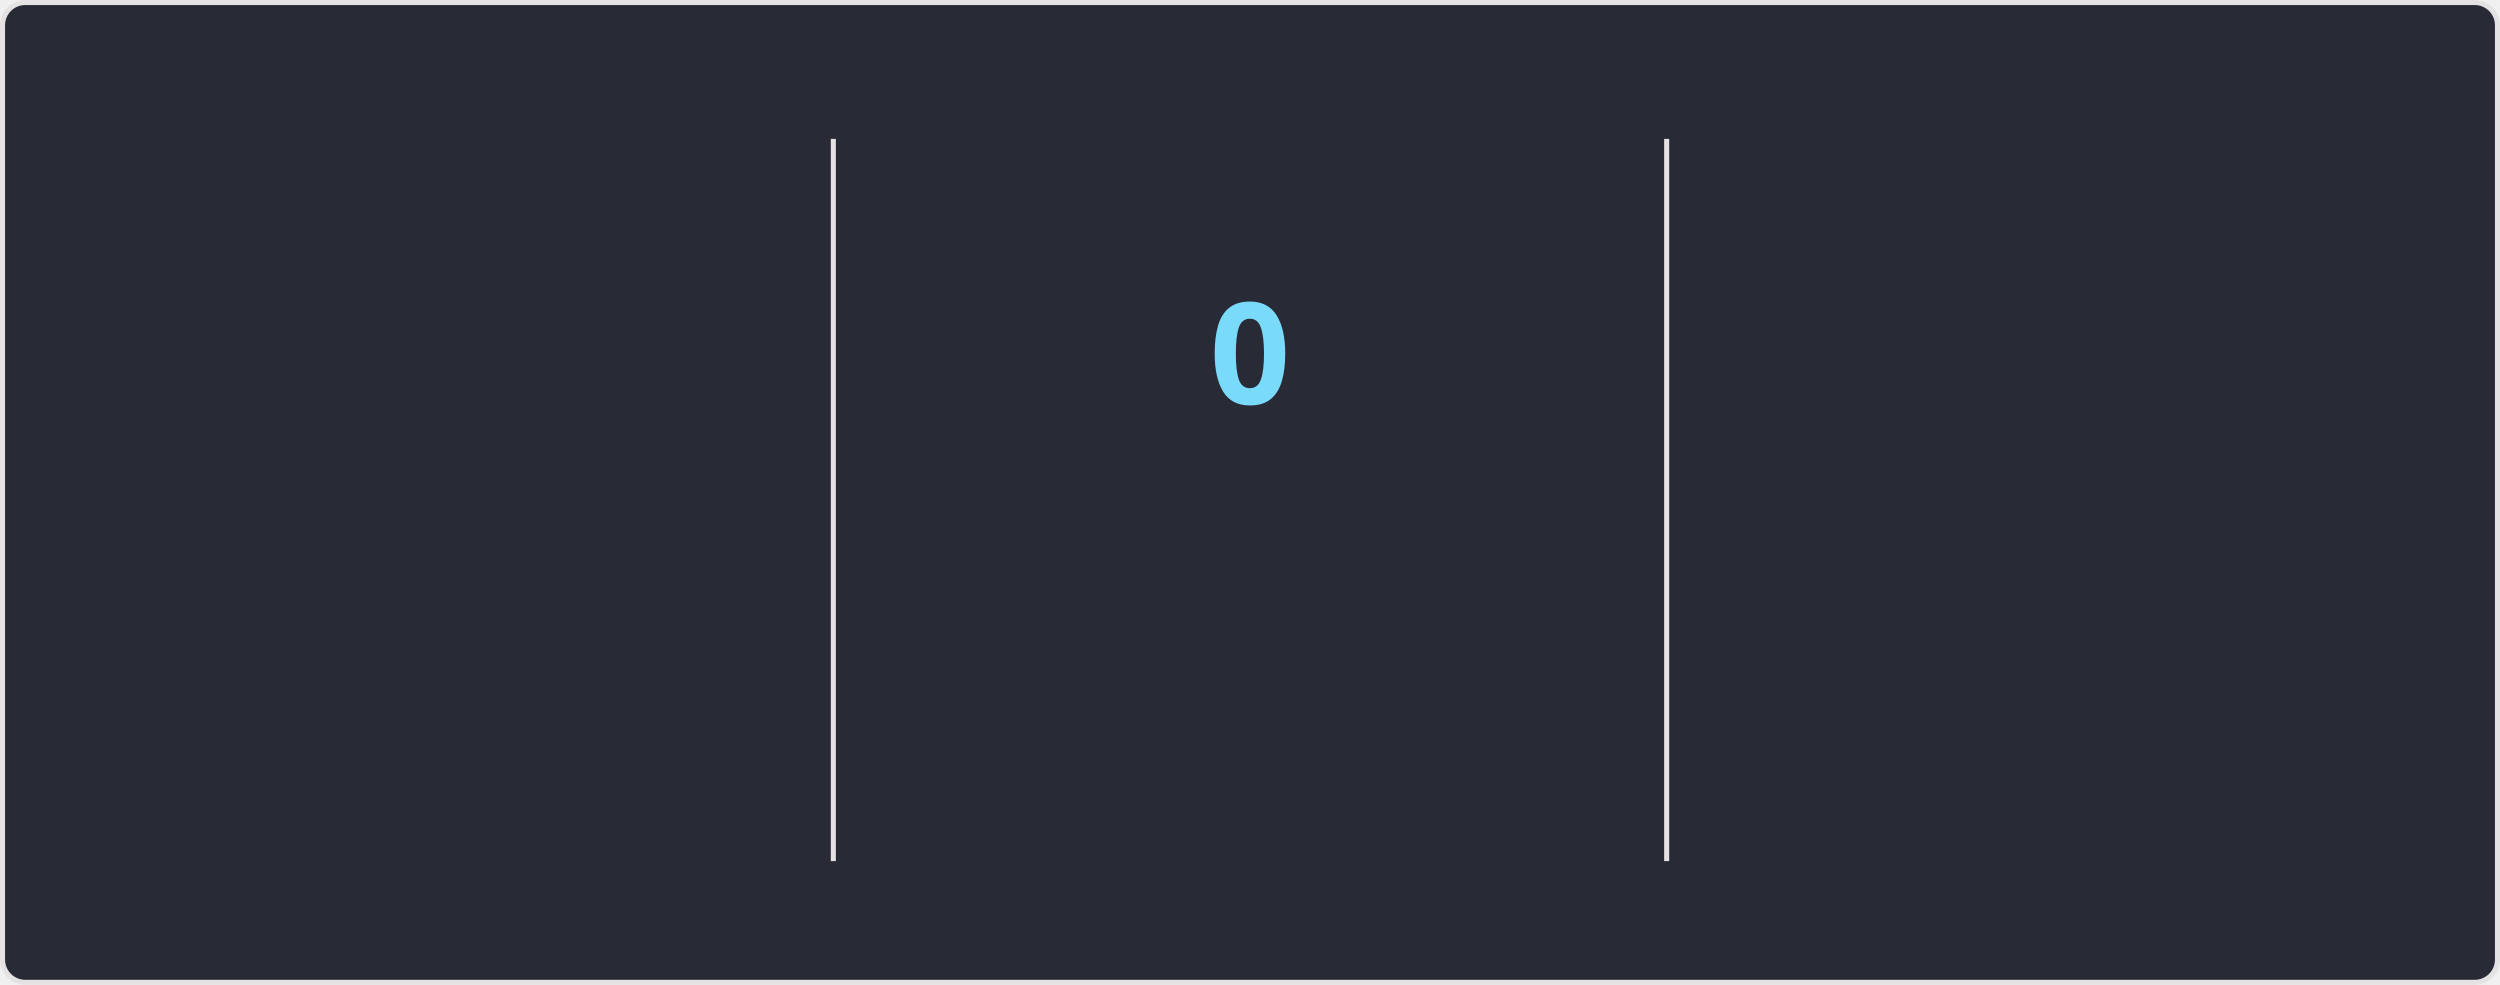
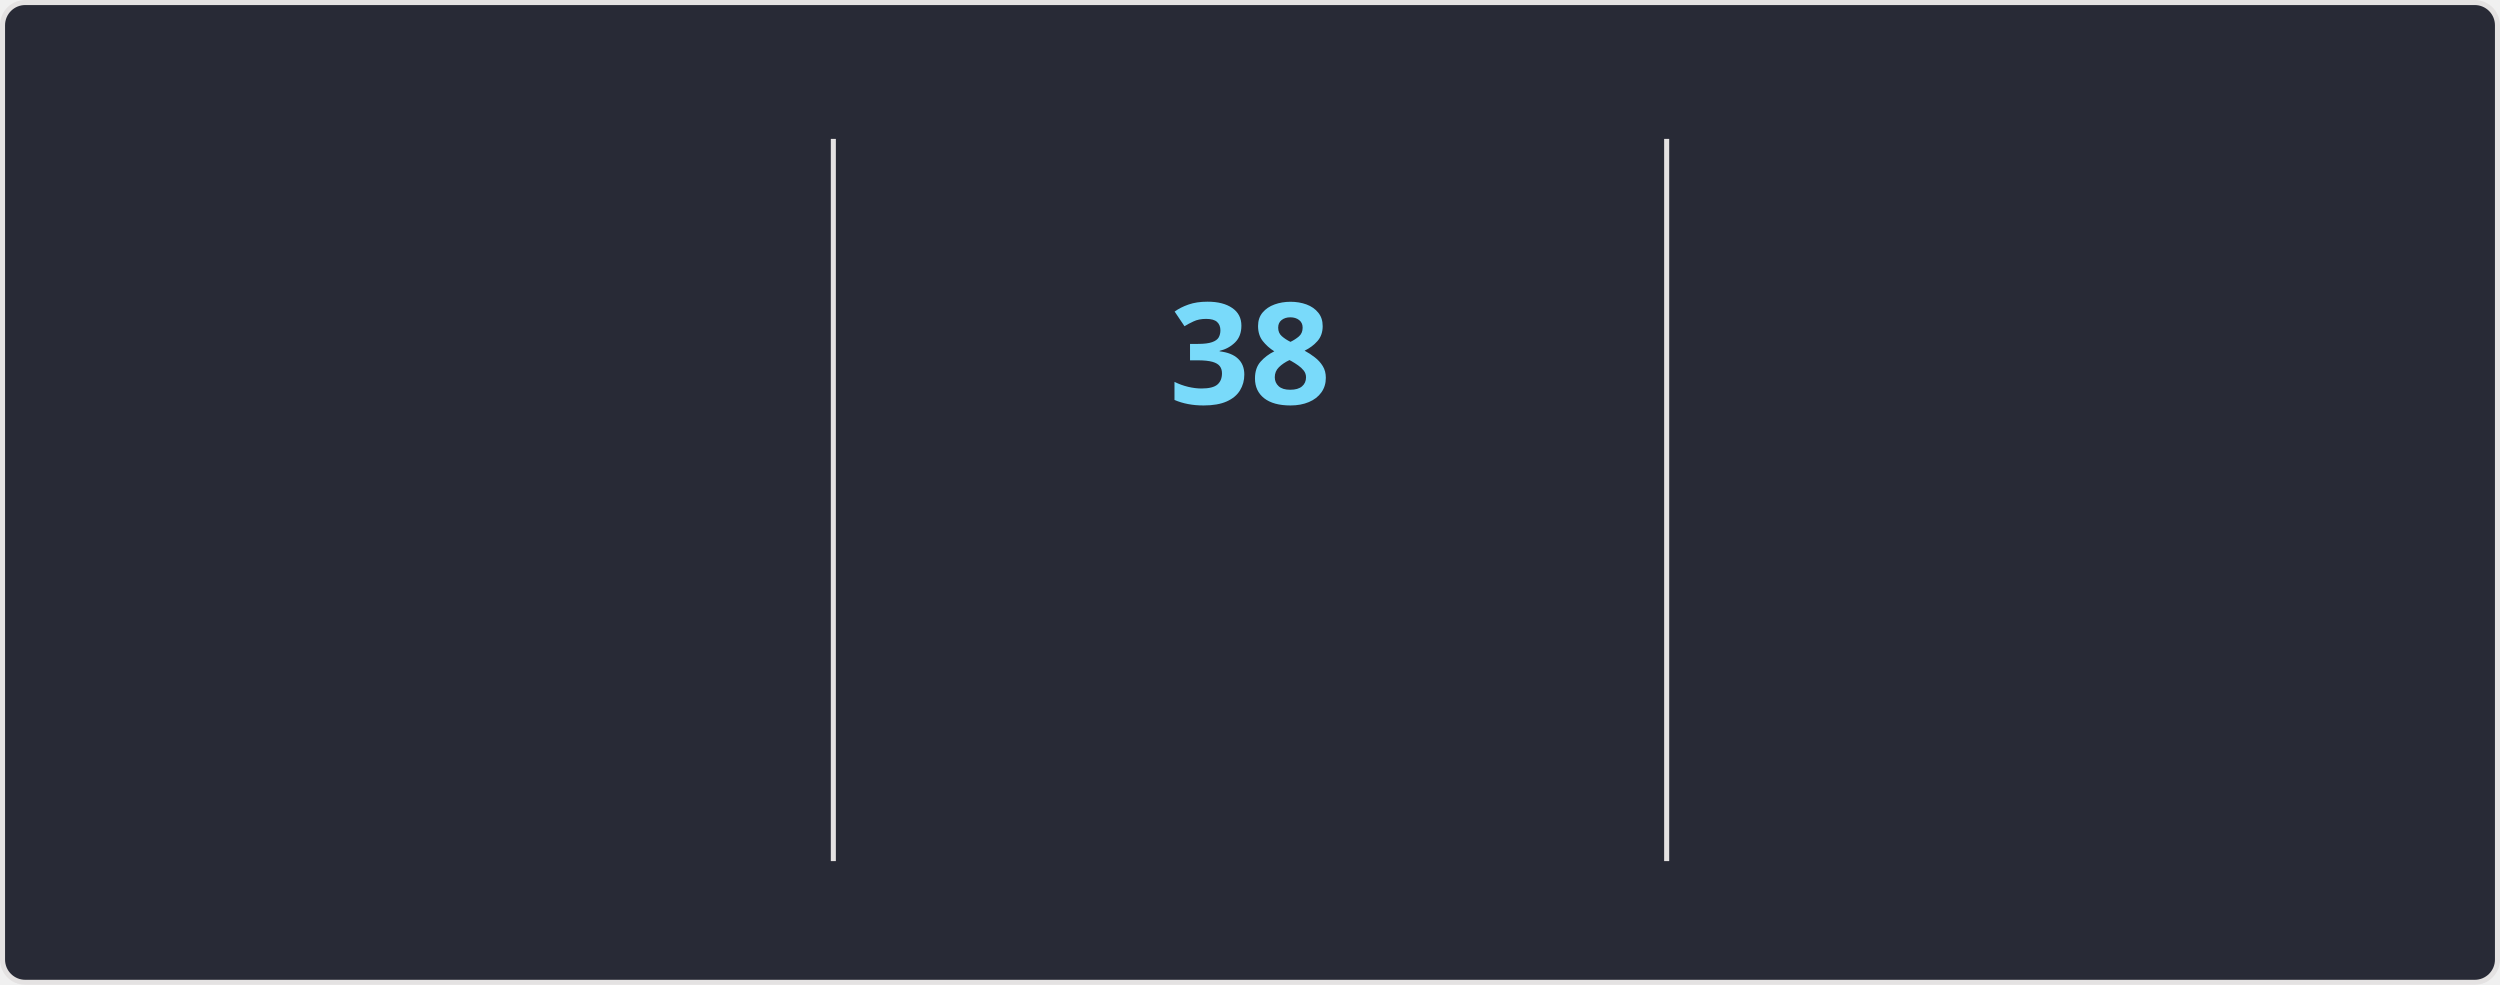
<svg xmlns="http://www.w3.org/2000/svg" style="isolation: isolate" viewBox="0 0 495 195" width="495px" height="195px" direction="ltr">
  <style>
    @keyframes currstreak {
      0% { font-size: 3px; opacity: 0.2; }
      80% { font-size: 34px; opacity: 1; }
      100% { font-size: 28px; opacity: 1; }
    }
    @keyframes fadein {
      0% { opacity: 0; }
      100% { opacity: 1; }
    }
    .big-number {
      font-family: "Segoe UI", Ubuntu, sans-serif;
      font-weight: 700;
      font-size: 28px;
      fill: #ff6e96;
    }
    .label {
      font-family: "Segoe UI", Ubuntu, sans-serif;
      font-weight: 400;
      font-size: 14px;
      fill: #ff6e96;
    }
    .range-text {
      font-family: "Segoe UI", Ubuntu, sans-serif;
      font-weight: 400;
      font-size: 12px;
      fill: #f8f8f2;
    }
    .current-streak-num {
      font-family: "Segoe UI", Ubuntu, sans-serif;
      font-weight: 700;
      font-size: 28px;
      fill: #79dafa;
    }</style>
  <defs>
    <clipPath id="outer_rectangle">
      <rect width="495" height="195" rx="4.5" />
    </clipPath>
    <mask id="mask_out_ring_behind_fire">
      <rect width="495" height="195" fill="white" />
      <ellipse id="mask-ellipse" cx="247.5" cy="32" rx="13" ry="18" fill="black" />
    </mask>
  </defs>
  <g clip-path="url(#outer_rectangle)">
    <g style="isolation: isolate">
      <rect fill="#282a36" rx="4.5" x="0.5" y="0.5" width="494" height="194" stroke="#e4e2e2" />
    </g>
    <g style="isolation: isolate">
      <line x1="165" y1="28" x2="165" y2="170" vector-effect="non-scaling-stroke" stroke-width="1" stroke="#e4e2e2" stroke-linejoin="miter" stroke-linecap="square" stroke-miterlimit="3" />
      <line x1="330" y1="28" x2="330" y2="170" vector-effect="non-scaling-stroke" stroke-width="1" stroke="#e4e2e2" stroke-linejoin="miter" stroke-linecap="square" stroke-miterlimit="3" />
    </g>
    <g style="isolation: isolate">
      <g transform="translate(82.5, 48)">
        <text x="0" y="32" stroke-width="0" text-anchor="middle" class="big-number" style="opacity: 0; animation: fadein 0.5s linear forwards 0.6s">
            6.0K
          </text>
      </g>
      <g transform="translate(82.5, 84)">
        <text x="0" y="32" stroke-width="0" text-anchor="middle" class="label" style="opacity: 0; animation: fadein 0.5s linear forwards 0.7s">
            Total Contributions
          </text>
      </g>
      <g transform="translate(82.5, 114)">
        <text x="0" y="32" stroke-width="0" text-anchor="middle" class="range-text" style="opacity: 0; animation: fadein 0.5s linear forwards 0.8s">
            Aug 17 - Present
          </text>
      </g>
    </g>
    <g style="isolation: isolate">
      <g mask="url(#mask_out_ring_behind_fire)">
        <circle cx="247.5" cy="71" r="40" fill="none" stroke="#ff6e96" stroke-width="5" style="opacity: 0; animation: fadein 0.5s linear forwards 0.4s" />
      </g>
      <g transform="translate(247.5, 19.5)" stroke-opacity="0" style="opacity: 0; animation: fadein 0.5s linear forwards 0.6s">
        <path d="M -12 -0.5 L 15 -0.5 L 15 23.5 L -12 23.5 L -12 -0.5 Z" fill="none" />
        <path d="M 1.5 0.67 C 1.5 0.67 2.24 3.32 2.24 5.47 C 2.24 7.53 0.89 9.2 -1.17 9.2 C -3.23 9.2 -4.79 7.53 -4.79 5.47 L -4.76 5.11 C -6.78 7.51 -8 10.62 -8 13.99 C -8 18.41 -4.42 22 0 22 C 4.42 22 8 18.41 8 13.99 C 8 8.6 5.41 3.79 1.5 0.67 Z M -0.29 19 C -2.07 19 -3.51 17.6 -3.51 15.86 C -3.51 14.24 -2.46 13.1 -0.7 12.74 C 1.07 12.38 2.9 11.53 3.92 10.16 C 4.31 11.45 4.51 12.81 4.51 14.2 C 4.51 16.85 2.36 19 -0.29 19 Z" fill="#ff6e96" stroke-opacity="0" />
      </g>
      <g transform="translate(247.5, 48)">
        <text x="0" y="32" stroke-width="0" text-anchor="middle" class="current-streak-num" style="animation: currstreak 0.6s linear forwards">
-             0
+             38
          </text>
      </g>
      <g transform="translate(247.5, 108)">
        <text x="0" y="32" stroke-width="0" text-anchor="middle" class="label" style="opacity: 0; animation: fadein 0.5s linear forwards 0.9s">
            Current Streak
          </text>
      </g>
      <g transform="translate(247.5, 145)">
        <text x="0" y="21" stroke-width="0" text-anchor="middle" class="range-text" style="opacity: 0; animation: fadein 0.5s linear forwards 0.9s">
-             0 days
+             Jul 12 - Aug 18
          </text>
      </g>
    </g>
    <g style="isolation: isolate">
      <g transform="translate(412.5, 48)">
        <text x="0" y="32" stroke-width="0" text-anchor="middle" class="big-number" style="opacity: 0; animation: fadein 0.5s linear forwards 1.2s">
-             37
+             38
          </text>
      </g>
      <g transform="translate(412.5, 84)">
        <text x="0" y="32" stroke-width="0" text-anchor="middle" class="label" style="opacity: 0; animation: fadein 0.5s linear forwards 1.3s">
            Longest Streak
          </text>
      </g>
      <g transform="translate(412.5, 114)">
        <text x="0" y="32" stroke-width="0" text-anchor="middle" class="range-text" style="opacity: 0; animation: fadein 0.5s linear forwards 1.4s">
-             Jul 12 - Aug 17
+             Jul 12 - Aug 18
          </text>
      </g>
    </g>
  </g>
</svg>
